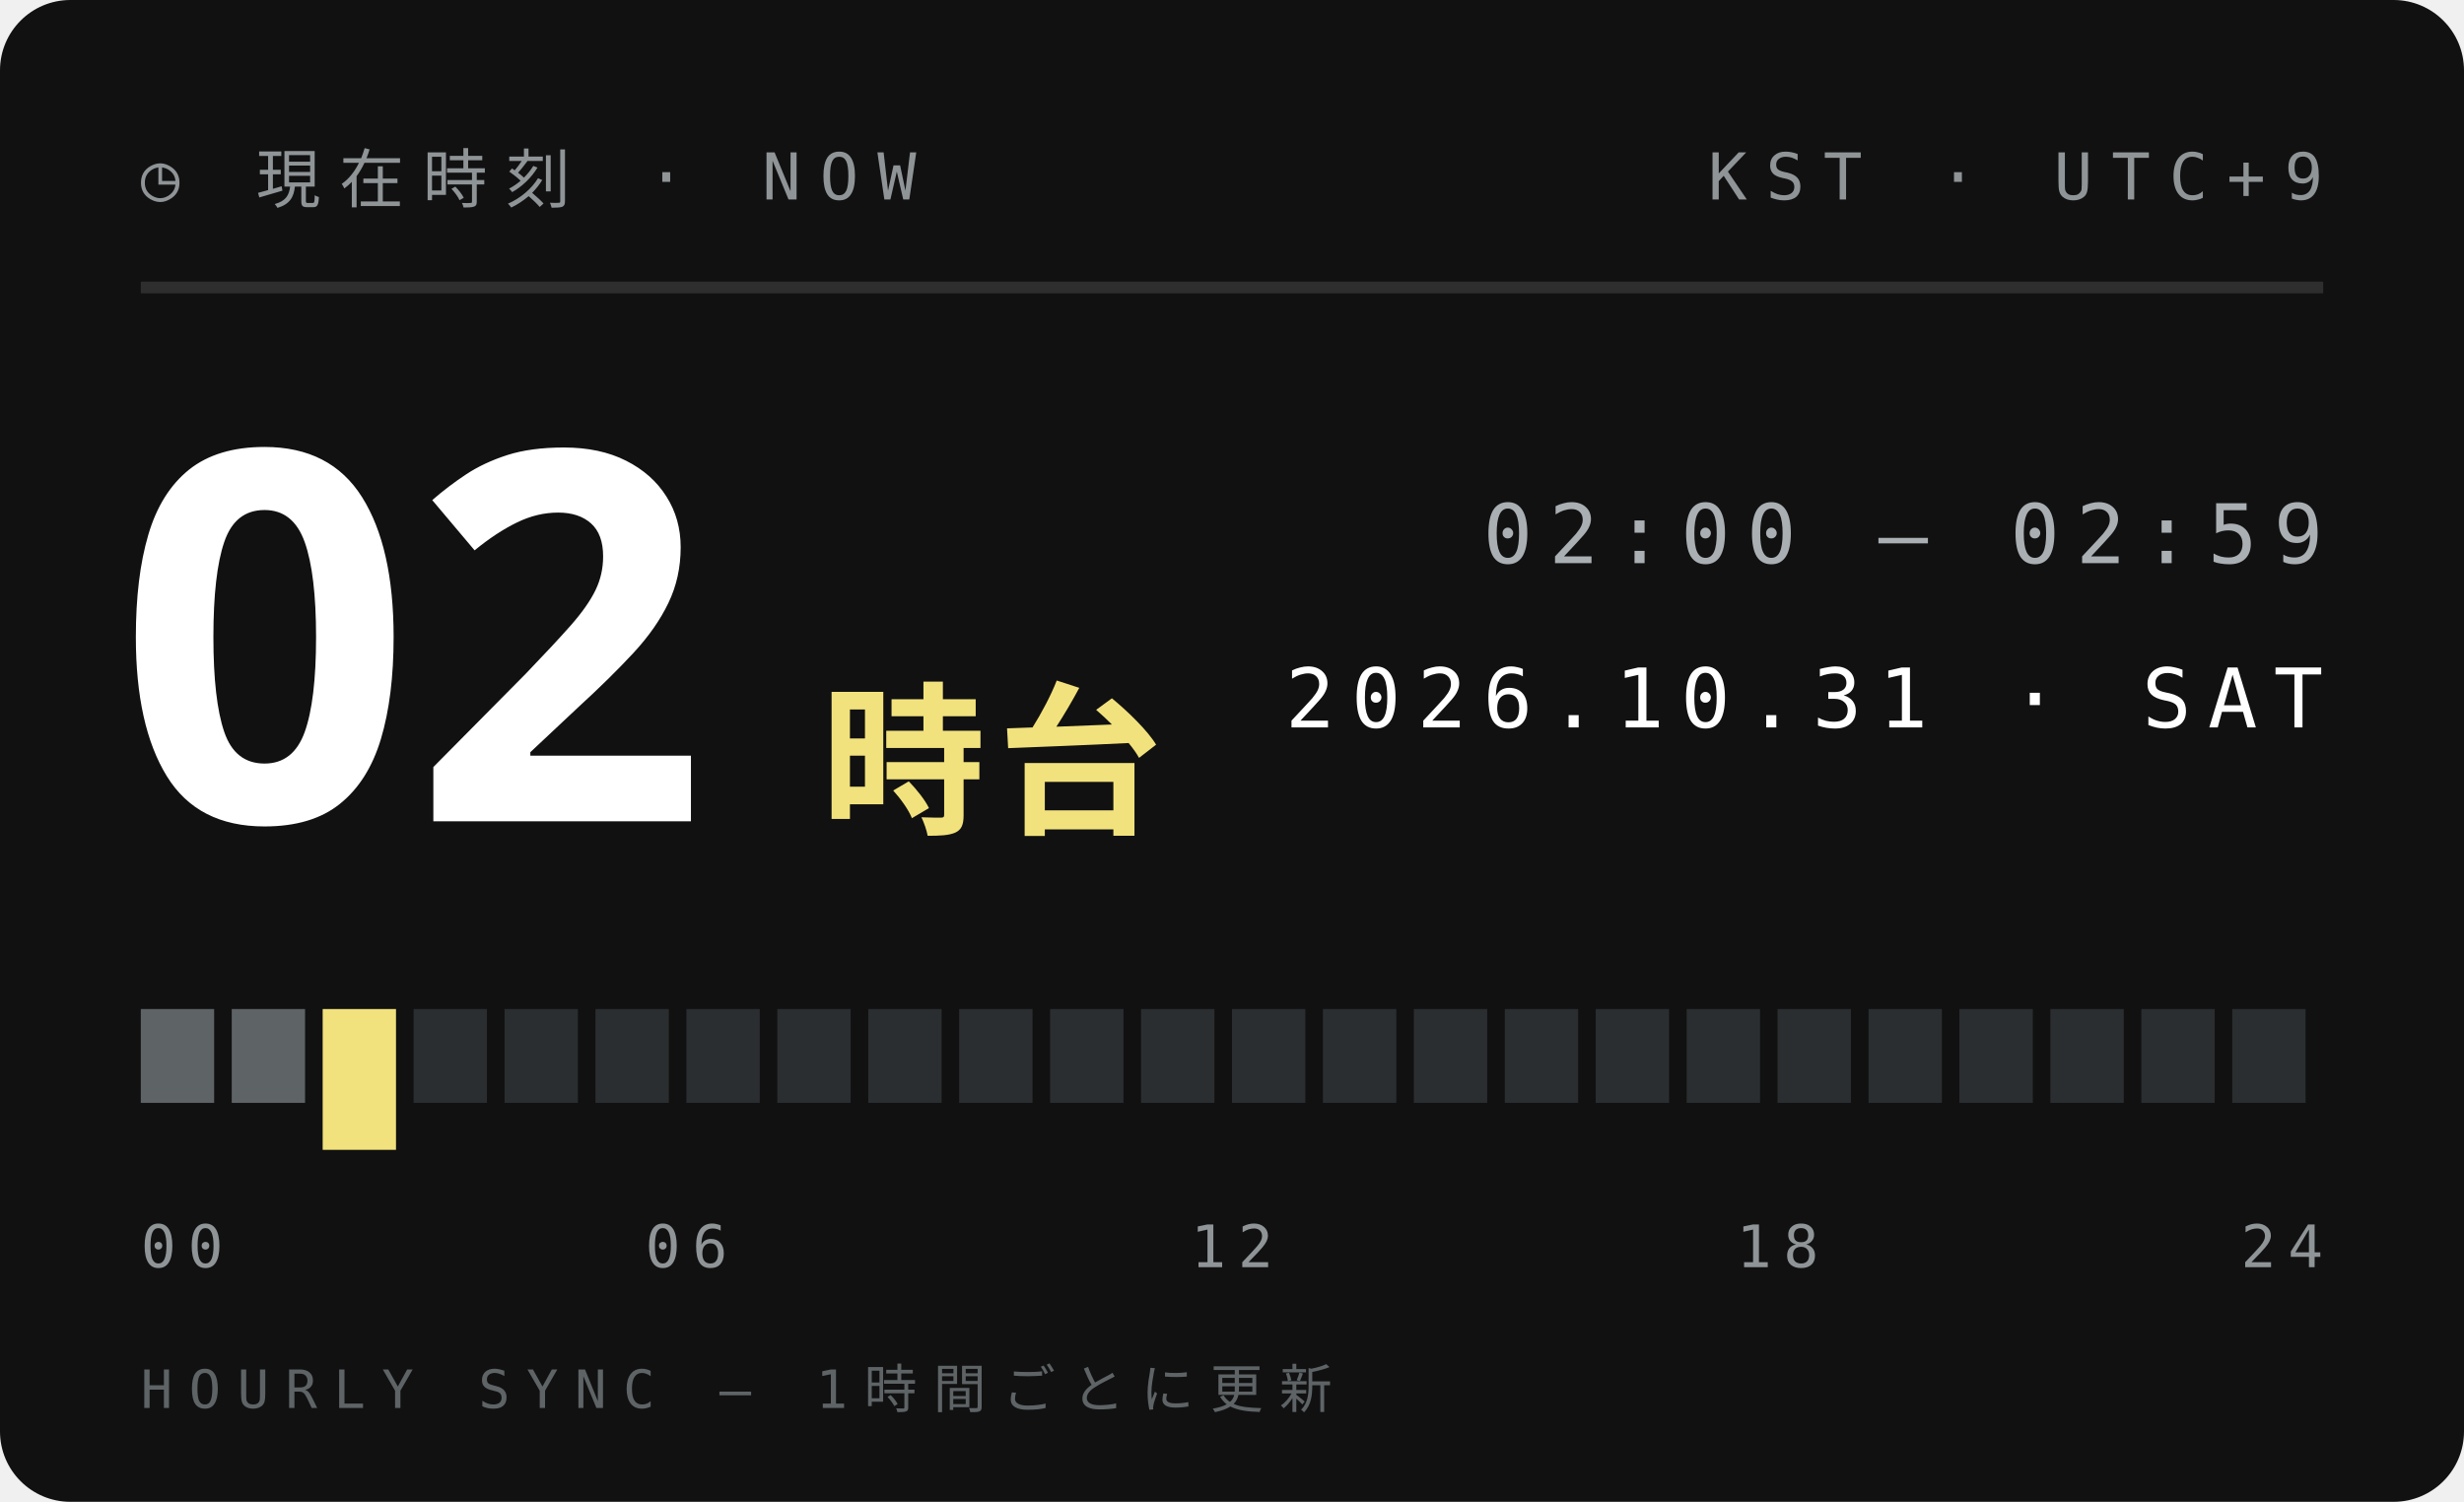
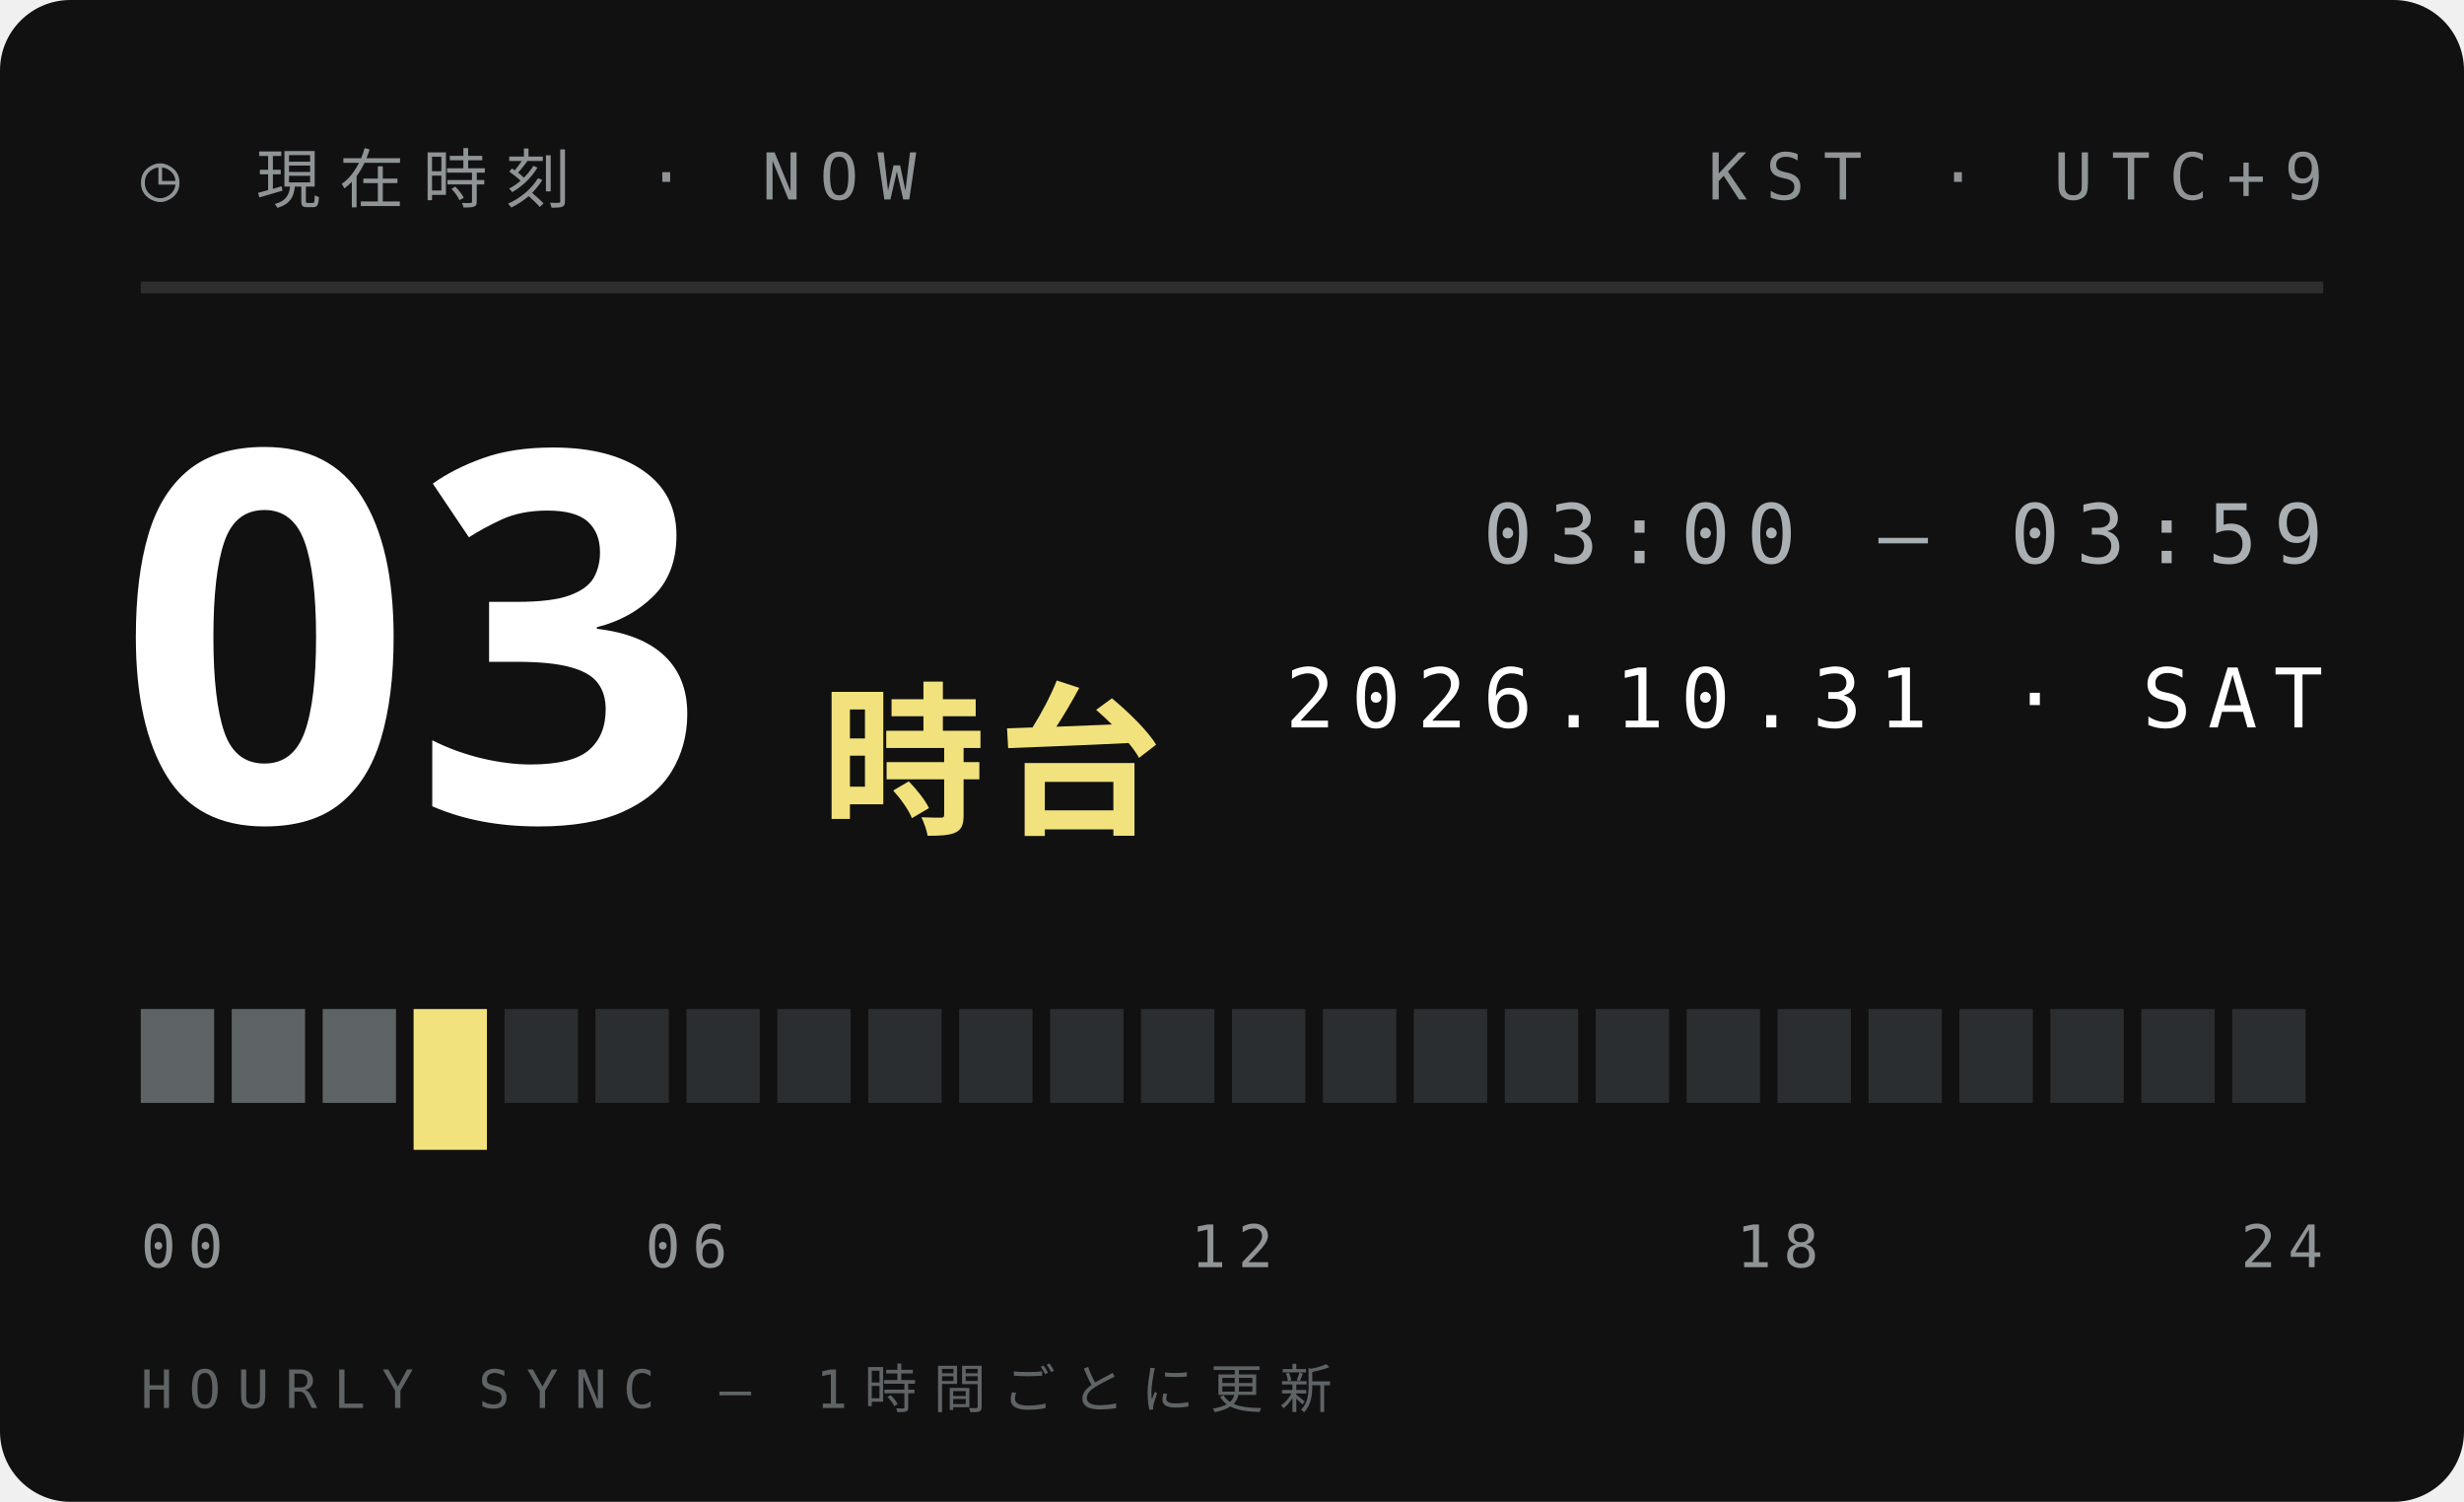
<svg xmlns="http://www.w3.org/2000/svg" width="210" height="128">
  <style>text{font:400 6.5px 'IBM Plex Mono',Menlo,monospace;letter-spacing:1.2px;fill:#5E6366}.s{font-size:5.5px}.v{font-weight:600;font-size:9px;fill:#111;letter-spacing:0}.b{font:900 20px 'Arial Black',sans-serif;fill:#111;letter-spacing:0}.j{font:800 11px 'Hiragino Sans','Noto Sans JP',sans-serif;fill:#111;letter-spacing:2px}</style>
  <rect width="210" height="128" rx="6" fill="#111" />
  <text x="12" y="17" style="font-size:5.5px;letter-spacing:1.6px;fill:#8F9497">◷ 現在時刻 · NOW</text>
  <text x="198" y="17" text-anchor="end" style="font-size:5.5px;letter-spacing:1.6px;fill:#8F9497">KST · UTC+9</text>
  <path d="M12 24.5H198" stroke="#ffffff1f" />
-   <text class="b" x="10" y="70" style="font-size:44px;fill:#fff">02</text>
+   <text class="b" x="10" y="70" style="font-size:44px;fill:#fff">03</text>
  <text class="j" x="70" y="70" style="font-size:14px;letter-spacing:1px;fill:#F2E27D">時台</text>
-   <text x="198" y="48" text-anchor="end" style="font-size:7px;letter-spacing:1.4px;fill:#A9AFB2">02:00 — 02:59</text>
+   <text x="198" y="48" text-anchor="end" style="font-size:7px;letter-spacing:1.4px;fill:#A9AFB2">03:00 — 03:59</text>
  <text x="198" y="62" text-anchor="end" style="font-size:7px;letter-spacing:1.4px;fill:#fff">2026.10.31 · SAT</text>
  <rect x="12.00" y="86" width="6.25" height="8" fill="#5E6366" />
  <rect x="19.75" y="86" width="6.25" height="8" fill="#5E6366" />
-   <rect x="27.50" y="86" width="6.25" height="12" fill="#F2E27D" />
-   <rect x="35.25" y="86" width="6.25" height="8" fill="#2B2E30" />
+   <rect x="27.50" y="86" width="6.25" height="8" fill="#5E6366" />
+   <rect x="35.25" y="86" width="6.25" height="12" fill="#F2E27D" />
  <rect x="43.00" y="86" width="6.25" height="8" fill="#2B2E30" />
  <rect x="50.75" y="86" width="6.25" height="8" fill="#2B2E30" />
  <rect x="58.50" y="86" width="6.25" height="8" fill="#2B2E30" />
  <rect x="66.25" y="86" width="6.25" height="8" fill="#2B2E30" />
  <rect x="74.00" y="86" width="6.25" height="8" fill="#2B2E30" />
  <rect x="81.75" y="86" width="6.25" height="8" fill="#2B2E30" />
  <rect x="89.50" y="86" width="6.25" height="8" fill="#2B2E30" />
  <rect x="97.25" y="86" width="6.25" height="8" fill="#2B2E30" />
  <rect x="105.00" y="86" width="6.25" height="8" fill="#2B2E30" />
  <rect x="112.75" y="86" width="6.25" height="8" fill="#2B2E30" />
  <rect x="120.50" y="86" width="6.25" height="8" fill="#2B2E30" />
  <rect x="128.25" y="86" width="6.25" height="8" fill="#2B2E30" />
  <rect x="136.00" y="86" width="6.25" height="8" fill="#2B2E30" />
  <rect x="143.75" y="86" width="6.25" height="8" fill="#2B2E30" />
  <rect x="151.50" y="86" width="6.25" height="8" fill="#2B2E30" />
  <rect x="159.25" y="86" width="6.25" height="8" fill="#2B2E30" />
  <rect x="167.00" y="86" width="6.25" height="8" fill="#2B2E30" />
  <rect x="174.75" y="86" width="6.25" height="8" fill="#2B2E30" />
  <rect x="182.50" y="86" width="6.25" height="8" fill="#2B2E30" />
  <rect x="190.25" y="86" width="6.25" height="8" fill="#2B2E30" />
  <text x="12.0" y="108" text-anchor="start" style="font-size:5px;letter-spacing:1px;fill:#8F9497">00</text>
  <text x="58.5" y="108" text-anchor="middle" style="font-size:5px;letter-spacing:1px;fill:#8F9497">06</text>
  <text x="105.0" y="108" text-anchor="middle" style="font-size:5px;letter-spacing:1px;fill:#8F9497">12</text>
  <text x="151.5" y="108" text-anchor="middle" style="font-size:5px;letter-spacing:1px;fill:#8F9497">18</text>
  <text x="198.0" y="108" text-anchor="end" style="font-size:5px;letter-spacing:1px;fill:#8F9497">24</text>
  <text x="12" y="120" style="font-size:4.5px;letter-spacing:1.4px;fill:#5E6366">HOURLY SYNC — 1時間ごとに更新</text>
</svg>
